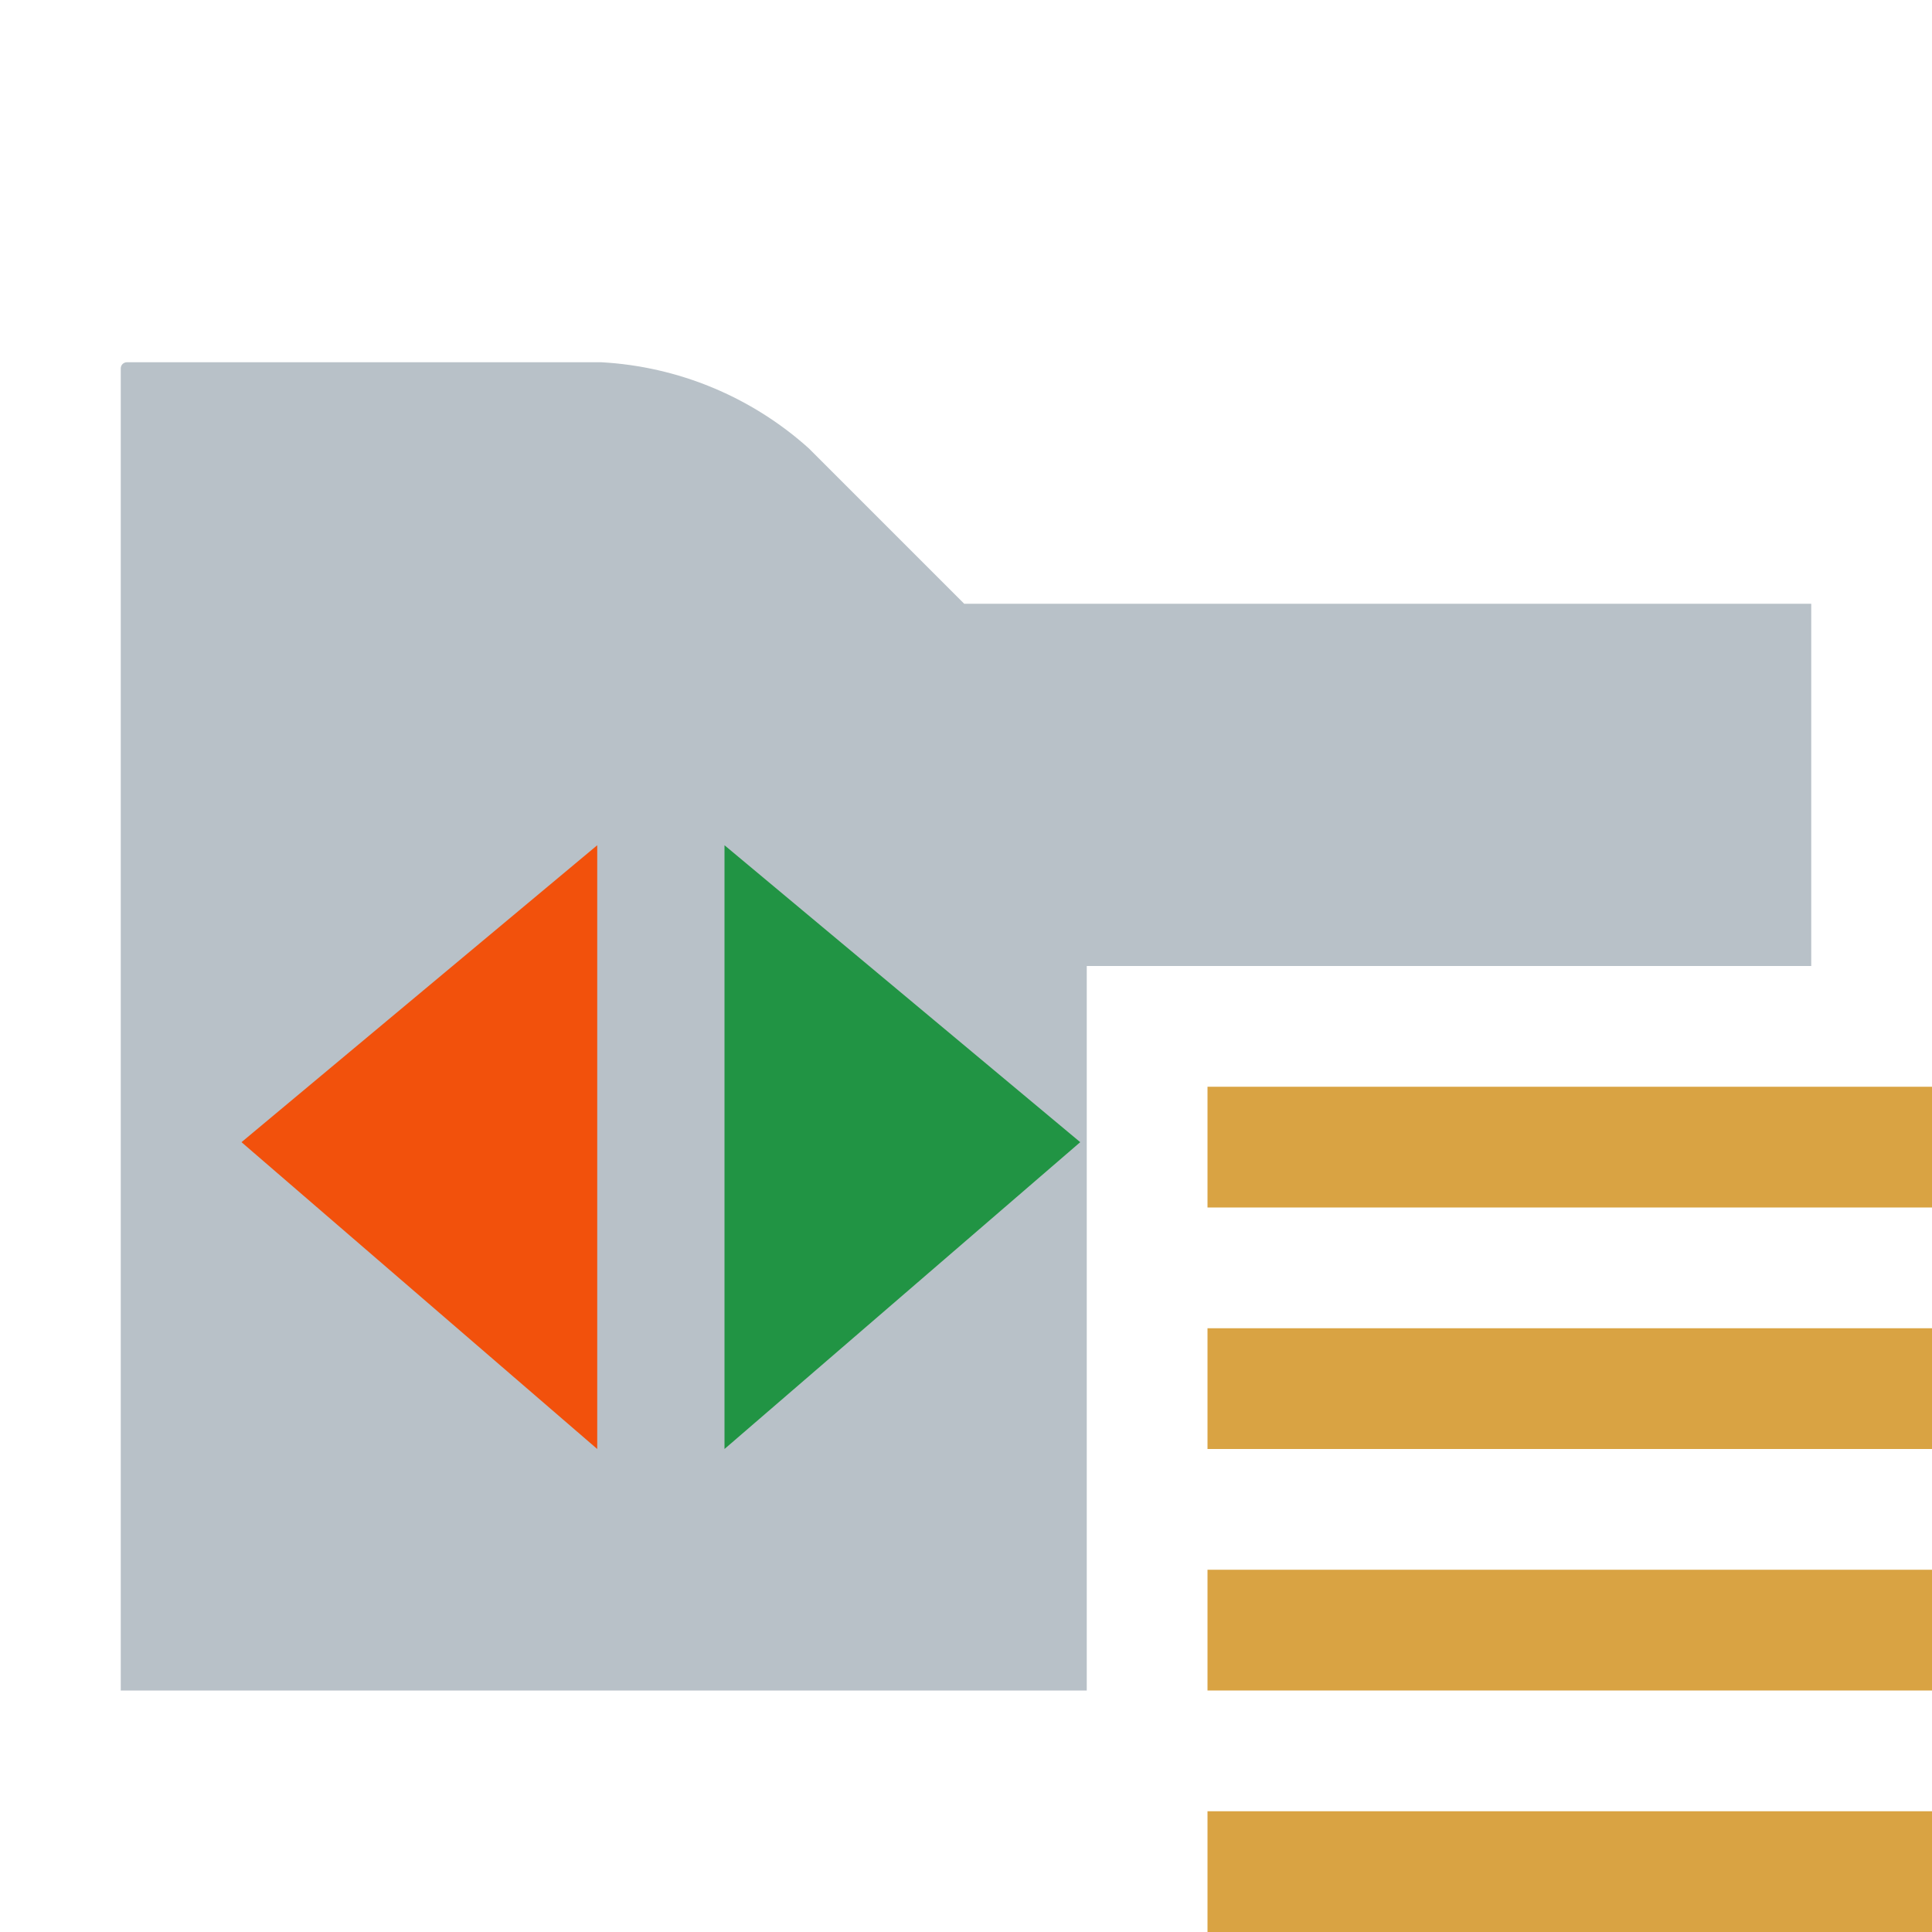
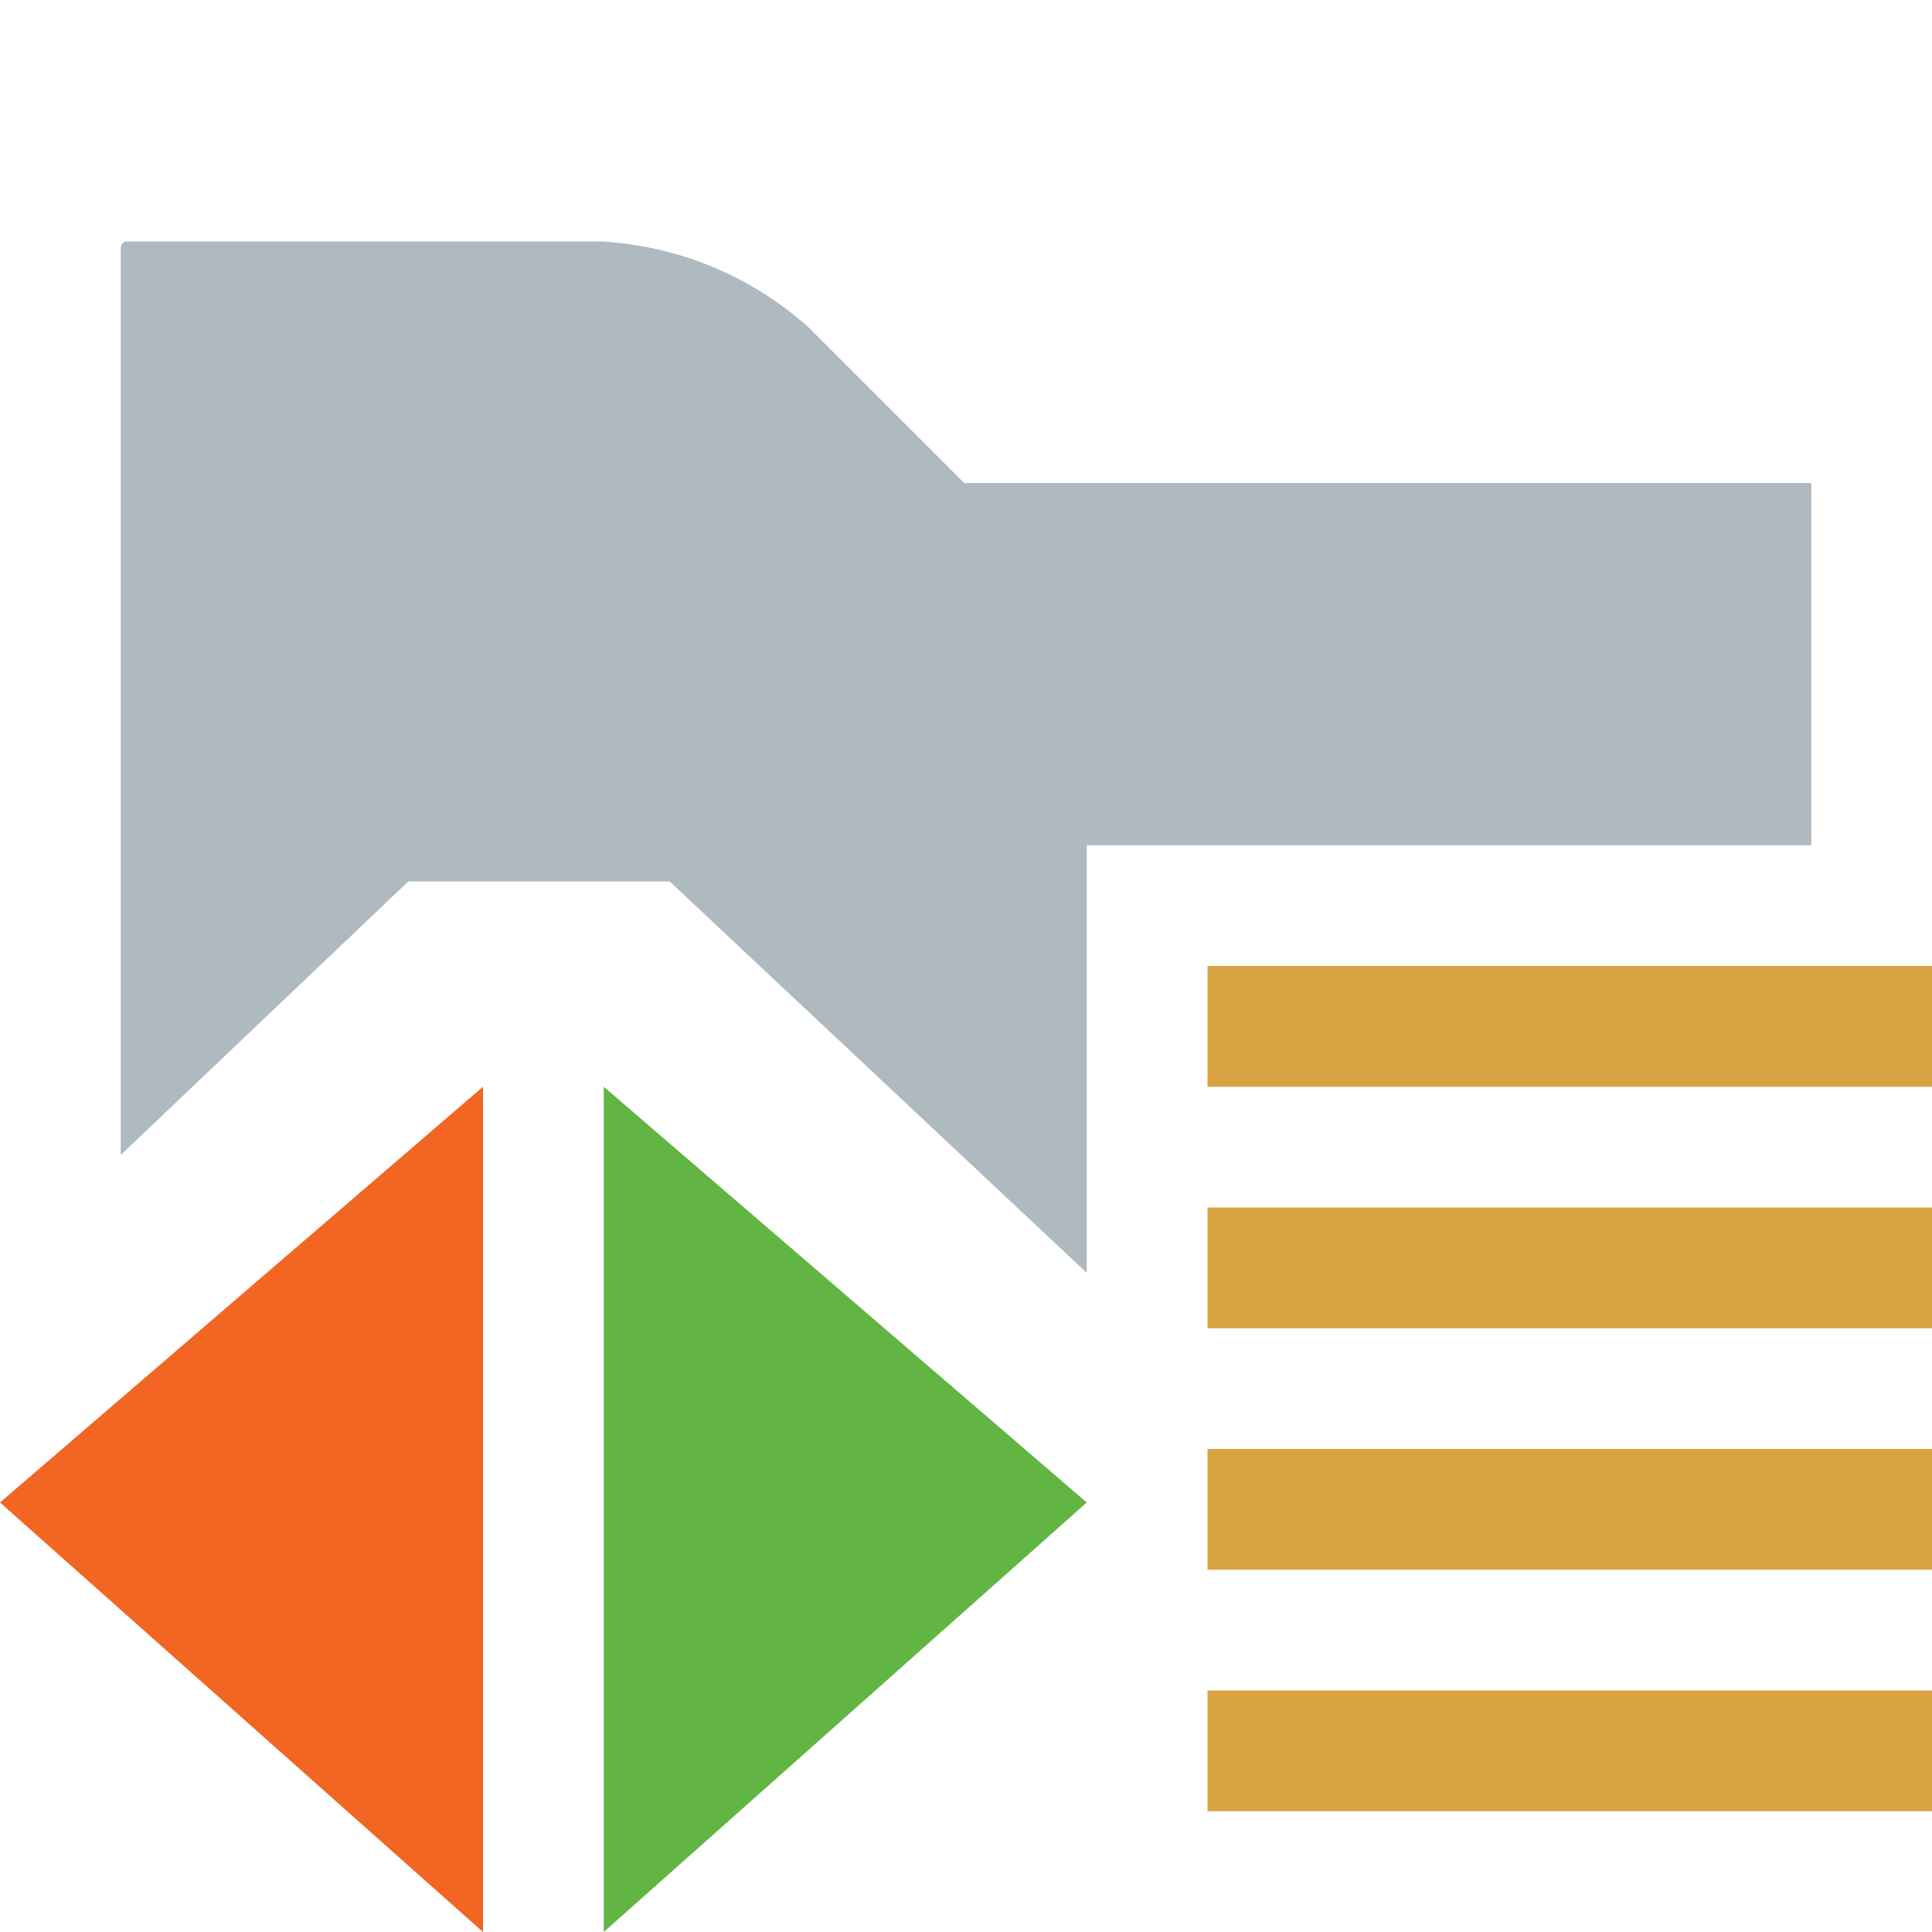
- <svg xmlns="http://www.w3.org/2000/svg" id="Layer_1" data-name="Layer 1" viewBox="0 0 16 16">
-   <g>
-     <g opacity="0.7">
-       <path d="M7.985,5L6.696,3.711A2.8,2.8,0,0,0,4.979,3H1.051A0.051,0.051,0,0,0,1,3.051V14H9V8h6V5H7.985Z" fill="#9aa7b0" />
-     </g>
-     <polygon points="4.946 12 2 9.459 4.946 7 4.946 12" fill="#f2510c" />
-     <polygon points="6 12 8.946 9.459 6 7 6 12" fill="#219444" />
-     <rect x="10" y="15" width="6" height="1" fill="#d9a343" />
-     <rect x="10" y="13" width="6" height="1" fill="#d9a343" />
-     <rect x="10" y="11" width="6" height="1" fill="#d9a343" />
-     <rect x="10" y="9" width="6" height="1" fill="#d9a343" />
+ <svg xmlns="http://www.w3.org/2000/svg" width="16" height="16" viewBox="0 0 16 16">
+   <g fill="none" fill-rule="evenodd">
+     <path fill="#9AA7B0" fill-opacity=".8" d="M9,10.541 L5.546,7.3 L3.381,7.3 L1,9.565 L1,2.051 C1,2.038 1.005,2.025 1.015,2.015 C1.025,2.005 1.038,2 1.051,2 L4.979,2 C5.616,2.035 6.222,2.286 6.696,2.711 L7.985,4 L15,4 L15,7 L9,7 L9,10.541 Z" />
+     <rect width="6" height="1" x="10" y="12" fill="#D9A343" />
+     <rect width="6" height="1" x="10" y="14" fill="#D9A343" />
+     <rect width="6" height="1" x="10" y="10" fill="#D9A343" />
+     <rect width="6" height="1" x="10" y="8" fill="#D9A343" />
+     <polygon fill="#F26522" points="4 16 0 12.443 4 9" />
+     <polygon fill="#62B543" points="5 16 9 12.443 5 9" />
  </g>
</svg>
